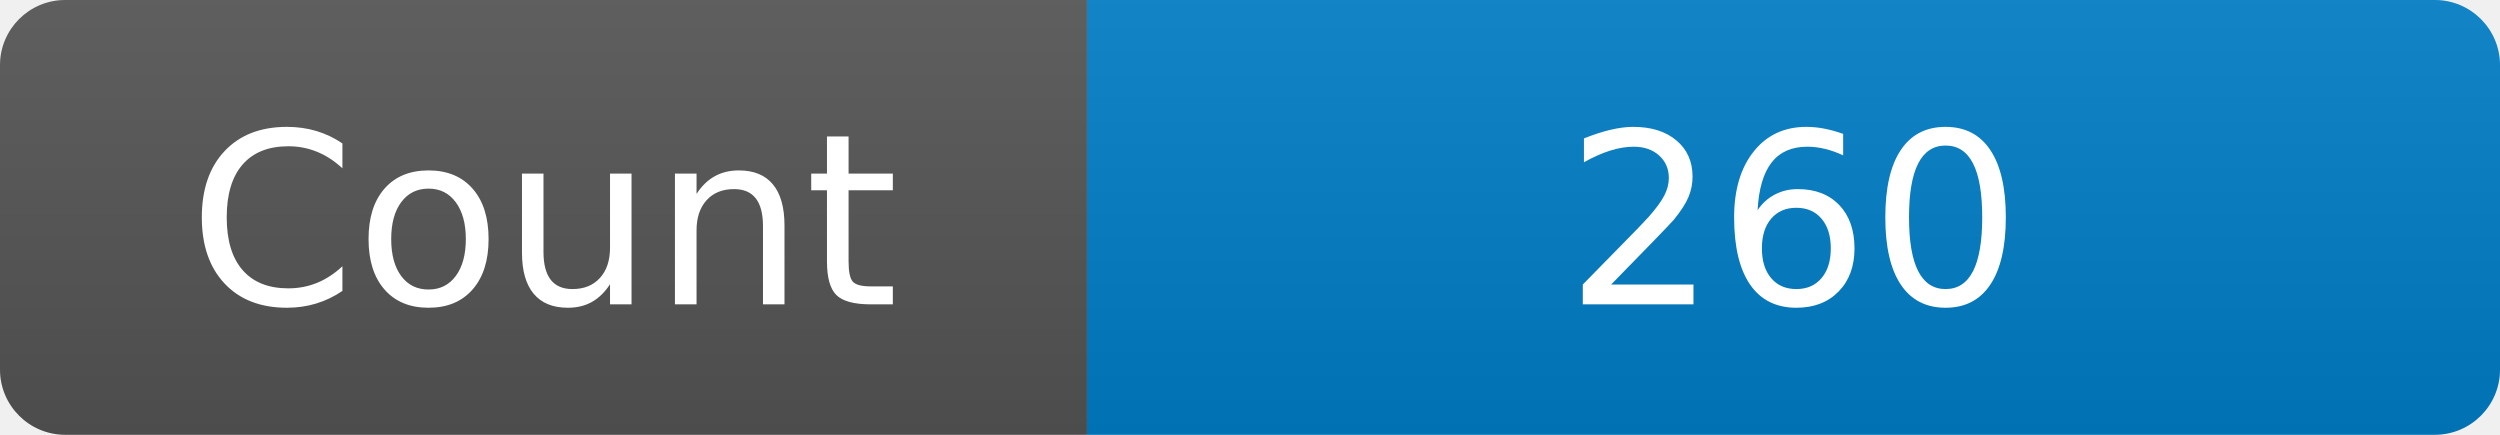
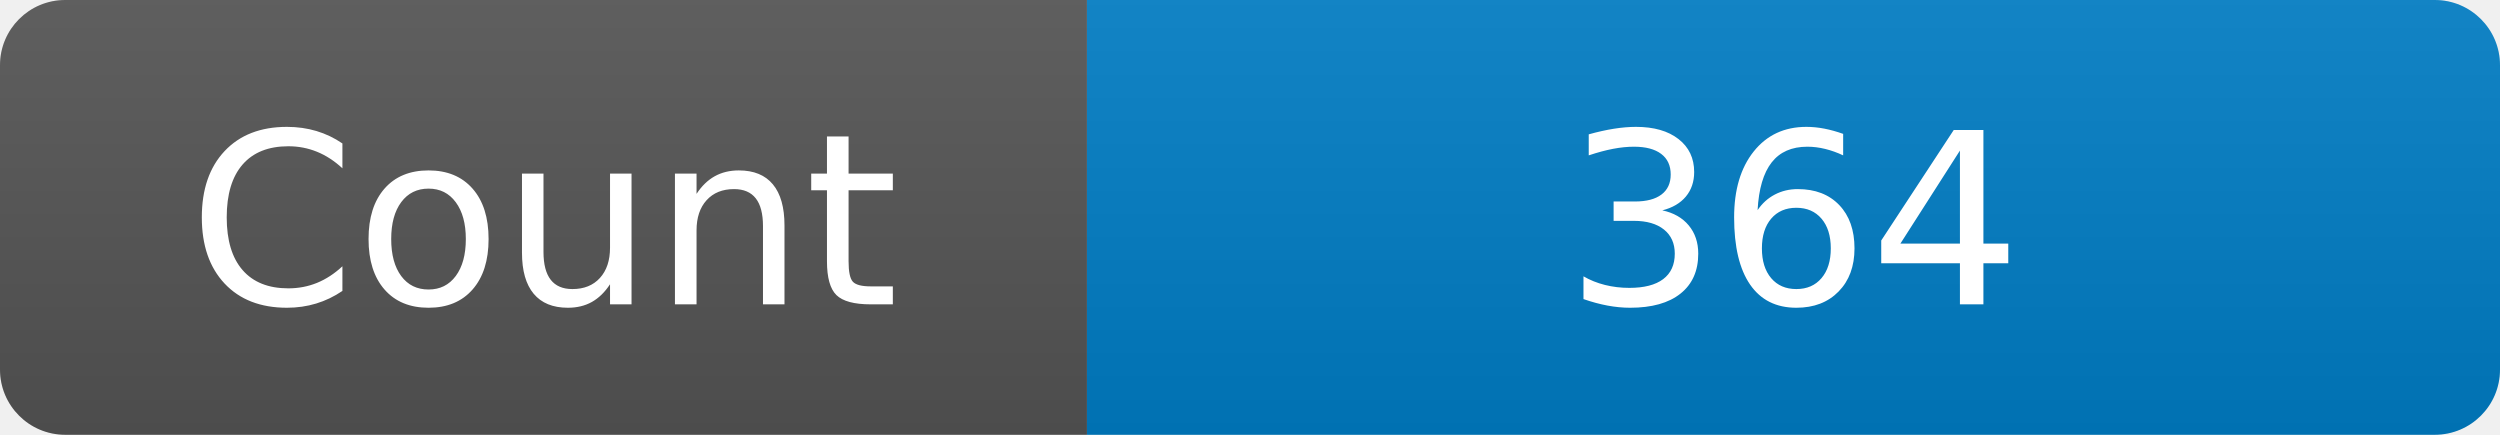
<svg xmlns="http://www.w3.org/2000/svg" width="115" height="20" role="img" aria-label="Maintained?: yes">
  <linearGradient id="s" x2="0" y2="100%">
    <stop offset="0" stop-color="#bbb" stop-opacity=".1" />
    <stop offset="1" stop-opacity=".1" />
  </linearGradient>
  <clipPath id="r">
    <rect width="115" height="20" rx="3" fill="#fff" />
  </clipPath>
  <g clip-path="url(#r)">
    <rect width="50" height="20" fill="#555" />
    <rect x="50" width="160" height="20" fill="#007ec6" />
    <rect width="115" height="20" fill="url(#s)" />
  </g>
  <g fill="#fff" text-anchor="middle" font-family="Verdana,Geneva,DejaVu Sans,sans-serif" font-size="110">
    <text x="250" y="140" transform="scale(.1)" fill="#fff">Count</text>
-     <text x="825" y="140" transform="scale(.1)" fill="#fff">260</text>
+     <text x="825" y="140" transform="scale(.1)" fill="#fff">364</text>
  </g>
</svg>
